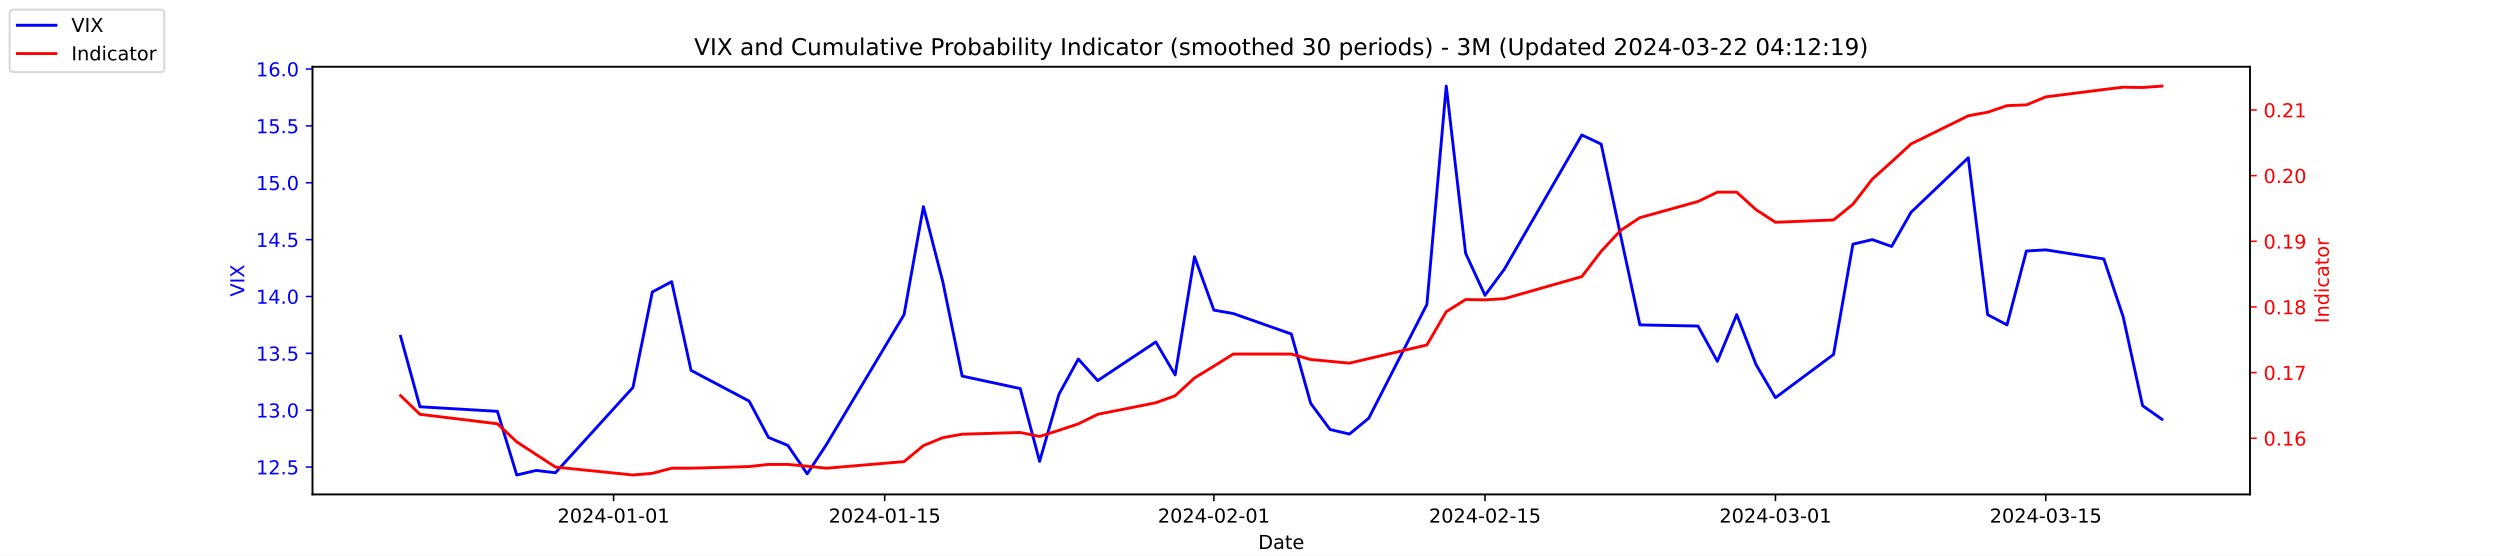
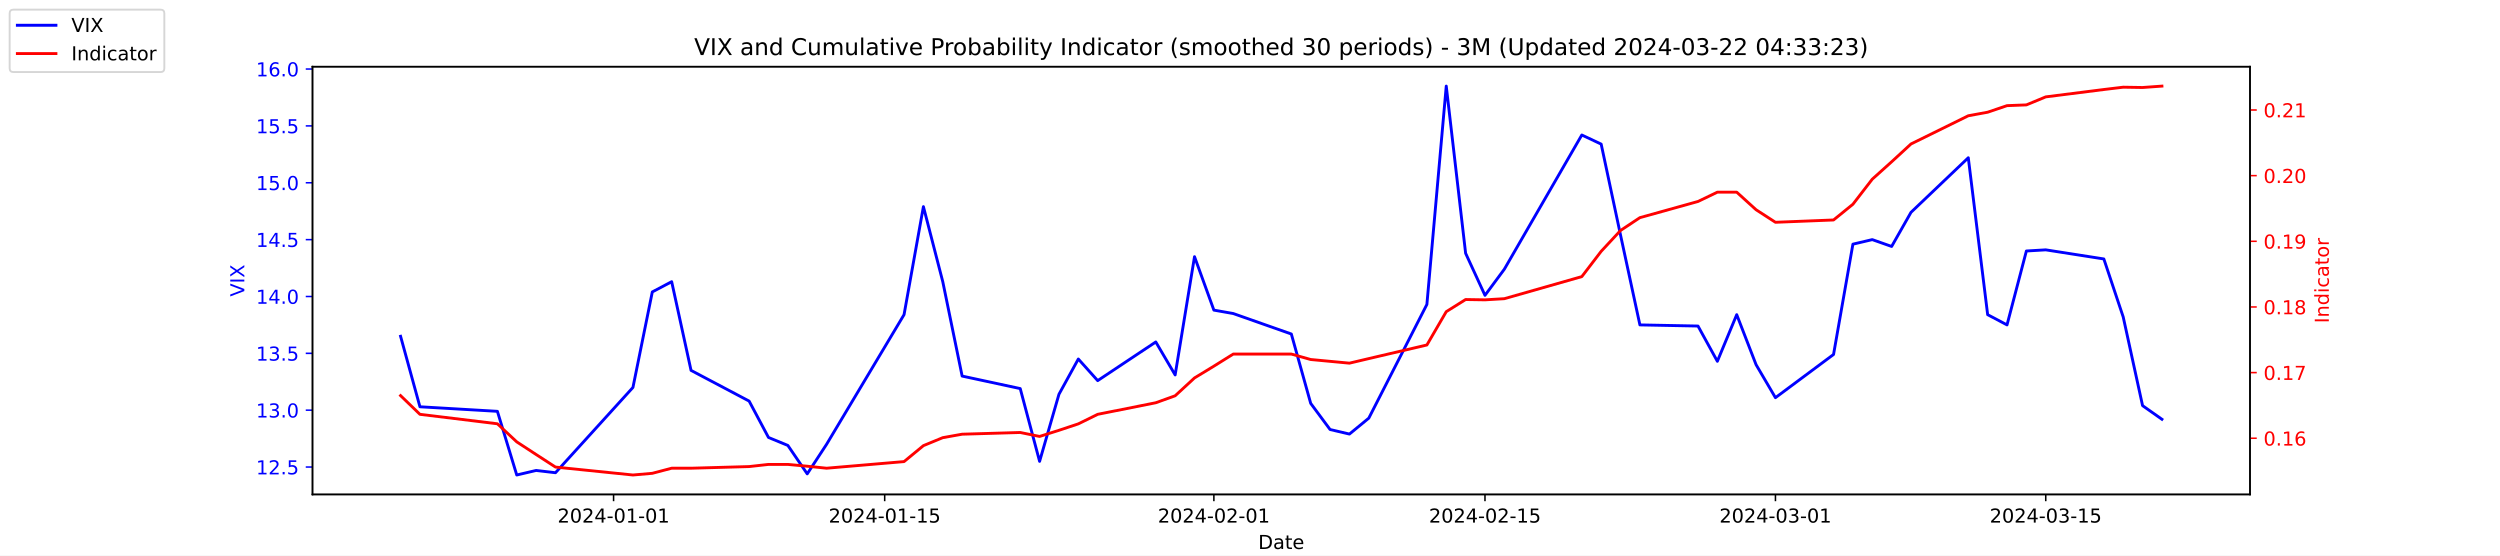
<svg xmlns="http://www.w3.org/2000/svg" xmlns:xlink="http://www.w3.org/1999/xlink" width="1296pt" height="288pt" viewBox="0 0 1296 288" version="1.1">
  <defs>
    <style type="text/css">*{stroke-linejoin: round; stroke-linecap: butt}</style>
  </defs>
  <g id="figure_1">
    <g id="patch_1">
      <path d="M 0 288  L 1296 288  L 1296 0  L 0 0  z " style="fill: #ffffff" />
    </g>
    <g id="axes_1">
      <g id="patch_2">
        <path d="M 162 256.32  L 1166.4 256.32  L 1166.4 34.56  L 162 34.56  z " style="fill: #ffffff" />
      </g>
      <g id="matplotlib.axis_1">
        <g id="xtick_1">
          <g id="line2d_1">
            <defs>
-               <path id="md9d40d26e7" d="M 0 0  L 0 3.5  " style="stroke: #000000; stroke-width: 0.8" />
+               <path id="m92f148f22b" d="M 0 0  L 0 3.5  " style="stroke: #000000; stroke-width: 0.8" />
            </defs>
            <g>
-               <use xlink:href="#md9d40d26e7" x="318.079" y="256.32" style="stroke: #000000; stroke-width: 0.8" />
+               <use xlink:href="#m92f148f22b" x="318.079" y="256.32" style="stroke: #000000; stroke-width: 0.8" />
            </g>
          </g>
          <g id="text_1">
            <g transform="translate(289.0209 270.9184) scale(0.1 -0.1)">
              <defs>
                <path id="DejaVuSans-32" d="M 1228 531  L 3431 531  L 3431 0  L 469 0  L 469 531  Q 828 903 1448 1529  Q 2069 2156 2228 2338  Q 2531 2678 2651 2914  Q 2772 3150 2772 3378  Q 2772 3750 2511 3984  Q 2250 4219 1831 4219  Q 1534 4219 1204 4116  Q 875 4013 500 3803  L 500 4441  Q 881 4594 1212 4672  Q 1544 4750 1819 4750  Q 2544 4750 2975 4387  Q 3406 4025 3406 3419  Q 3406 3131 3298 2873  Q 3191 2616 2906 2266  Q 2828 2175 2409 1742  Q 1991 1309 1228 531  z " transform="scale(0.015625)" />
                <path id="DejaVuSans-30" d="M 2034 4250  Q 1547 4250 1301 3770  Q 1056 3291 1056 2328  Q 1056 1369 1301 889  Q 1547 409 2034 409  Q 2525 409 2770 889  Q 3016 1369 3016 2328  Q 3016 3291 2770 3770  Q 2525 4250 2034 4250  z M 2034 4750  Q 2819 4750 3233 4129  Q 3647 3509 3647 2328  Q 3647 1150 3233 529  Q 2819 -91 2034 -91  Q 1250 -91 836 529  Q 422 1150 422 2328  Q 422 3509 836 4129  Q 1250 4750 2034 4750  z " transform="scale(0.015625)" />
                <path id="DejaVuSans-34" d="M 2419 4116  L 825 1625  L 2419 1625  L 2419 4116  z M 2253 4666  L 3047 4666  L 3047 1625  L 3713 1625  L 3713 1100  L 3047 1100  L 3047 0  L 2419 0  L 2419 1100  L 313 1100  L 313 1709  L 2253 4666  z " transform="scale(0.015625)" />
                <path id="DejaVuSans-2d" d="M 313 2009  L 1997 2009  L 1997 1497  L 313 1497  L 313 2009  z " transform="scale(0.015625)" />
                <path id="DejaVuSans-31" d="M 794 531  L 1825 531  L 1825 4091  L 703 3866  L 703 4441  L 1819 4666  L 2450 4666  L 2450 531  L 3481 531  L 3481 0  L 794 0  L 794 531  z " transform="scale(0.015625)" />
              </defs>
              <use xlink:href="#DejaVuSans-32" />
              <use xlink:href="#DejaVuSans-30" x="63.623" />
              <use xlink:href="#DejaVuSans-32" x="127.246" />
              <use xlink:href="#DejaVuSans-34" x="190.869" />
              <use xlink:href="#DejaVuSans-2d" x="254.492" />
              <use xlink:href="#DejaVuSans-30" x="290.576" />
              <use xlink:href="#DejaVuSans-31" x="354.199" />
              <use xlink:href="#DejaVuSans-2d" x="417.822" />
              <use xlink:href="#DejaVuSans-30" x="453.906" />
              <use xlink:href="#DejaVuSans-31" x="517.529" />
            </g>
          </g>
        </g>
        <g id="xtick_2">
          <g id="line2d_2">
            <g>
-               <use xlink:href="#md9d40d26e7" x="458.619" y="256.32" style="stroke: #000000; stroke-width: 0.8" />
+               <use xlink:href="#m92f148f22b" x="458.619" y="256.32" style="stroke: #000000; stroke-width: 0.8" />
            </g>
          </g>
          <g id="text_2">
            <g transform="translate(429.5608 270.9184) scale(0.1 -0.1)">
              <defs>
                <path id="DejaVuSans-35" d="M 691 4666  L 3169 4666  L 3169 4134  L 1269 4134  L 1269 2991  Q 1406 3038 1543 3061  Q 1681 3084 1819 3084  Q 2600 3084 3056 2656  Q 3513 2228 3513 1497  Q 3513 744 3044 326  Q 2575 -91 1722 -91  Q 1428 -91 1123 -41  Q 819 9 494 109  L 494 744  Q 775 591 1075 516  Q 1375 441 1709 441  Q 2250 441 2565 725  Q 2881 1009 2881 1497  Q 2881 1984 2565 2268  Q 2250 2553 1709 2553  Q 1456 2553 1204 2497  Q 953 2441 691 2322  L 691 4666  z " transform="scale(0.015625)" />
              </defs>
              <use xlink:href="#DejaVuSans-32" />
              <use xlink:href="#DejaVuSans-30" x="63.623" />
              <use xlink:href="#DejaVuSans-32" x="127.246" />
              <use xlink:href="#DejaVuSans-34" x="190.869" />
              <use xlink:href="#DejaVuSans-2d" x="254.492" />
              <use xlink:href="#DejaVuSans-30" x="290.576" />
              <use xlink:href="#DejaVuSans-31" x="354.199" />
              <use xlink:href="#DejaVuSans-2d" x="417.822" />
              <use xlink:href="#DejaVuSans-31" x="453.906" />
              <use xlink:href="#DejaVuSans-35" x="517.529" />
            </g>
          </g>
        </g>
        <g id="xtick_3">
          <g id="line2d_3">
            <g>
-               <use xlink:href="#md9d40d26e7" x="629.274" y="256.32" style="stroke: #000000; stroke-width: 0.8" />
+               <use xlink:href="#m92f148f22b" x="629.274" y="256.32" style="stroke: #000000; stroke-width: 0.8" />
            </g>
          </g>
          <g id="text_3">
            <g transform="translate(600.2164 270.9184) scale(0.1 -0.1)">
              <use xlink:href="#DejaVuSans-32" />
              <use xlink:href="#DejaVuSans-30" x="63.623" />
              <use xlink:href="#DejaVuSans-32" x="127.246" />
              <use xlink:href="#DejaVuSans-34" x="190.869" />
              <use xlink:href="#DejaVuSans-2d" x="254.492" />
              <use xlink:href="#DejaVuSans-30" x="290.576" />
              <use xlink:href="#DejaVuSans-32" x="354.199" />
              <use xlink:href="#DejaVuSans-2d" x="417.822" />
              <use xlink:href="#DejaVuSans-30" x="453.906" />
              <use xlink:href="#DejaVuSans-31" x="517.529" />
            </g>
          </g>
        </g>
        <g id="xtick_4">
          <g id="line2d_4">
            <g>
-               <use xlink:href="#md9d40d26e7" x="769.814" y="256.32" style="stroke: #000000; stroke-width: 0.8" />
+               <use xlink:href="#m92f148f22b" x="769.814" y="256.32" style="stroke: #000000; stroke-width: 0.8" />
            </g>
          </g>
          <g id="text_4">
            <g transform="translate(740.7562 270.9184) scale(0.1 -0.1)">
              <use xlink:href="#DejaVuSans-32" />
              <use xlink:href="#DejaVuSans-30" x="63.623" />
              <use xlink:href="#DejaVuSans-32" x="127.246" />
              <use xlink:href="#DejaVuSans-34" x="190.869" />
              <use xlink:href="#DejaVuSans-2d" x="254.492" />
              <use xlink:href="#DejaVuSans-30" x="290.576" />
              <use xlink:href="#DejaVuSans-32" x="354.199" />
              <use xlink:href="#DejaVuSans-2d" x="417.822" />
              <use xlink:href="#DejaVuSans-31" x="453.906" />
              <use xlink:href="#DejaVuSans-35" x="517.529" />
            </g>
          </g>
        </g>
        <g id="xtick_5">
          <g id="line2d_5">
            <g>
-               <use xlink:href="#md9d40d26e7" x="920.392" y="256.32" style="stroke: #000000; stroke-width: 0.8" />
+               <use xlink:href="#m92f148f22b" x="920.392" y="256.32" style="stroke: #000000; stroke-width: 0.8" />
            </g>
          </g>
          <g id="text_5">
            <g transform="translate(891.3347 270.9184) scale(0.1 -0.1)">
              <defs>
                <path id="DejaVuSans-33" d="M 2597 2516  Q 3050 2419 3304 2112  Q 3559 1806 3559 1356  Q 3559 666 3084 287  Q 2609 -91 1734 -91  Q 1441 -91 1130 -33  Q 819 25 488 141  L 488 750  Q 750 597 1062 519  Q 1375 441 1716 441  Q 2309 441 2620 675  Q 2931 909 2931 1356  Q 2931 1769 2642 2001  Q 2353 2234 1838 2234  L 1294 2234  L 1294 2753  L 1863 2753  Q 2328 2753 2575 2939  Q 2822 3125 2822 3475  Q 2822 3834 2567 4026  Q 2313 4219 1838 4219  Q 1578 4219 1281 4162  Q 984 4106 628 3988  L 628 4550  Q 988 4650 1302 4700  Q 1616 4750 1894 4750  Q 2613 4750 3031 4423  Q 3450 4097 3450 3541  Q 3450 3153 3228 2886  Q 3006 2619 2597 2516  z " transform="scale(0.015625)" />
              </defs>
              <use xlink:href="#DejaVuSans-32" />
              <use xlink:href="#DejaVuSans-30" x="63.623" />
              <use xlink:href="#DejaVuSans-32" x="127.246" />
              <use xlink:href="#DejaVuSans-34" x="190.869" />
              <use xlink:href="#DejaVuSans-2d" x="254.492" />
              <use xlink:href="#DejaVuSans-30" x="290.576" />
              <use xlink:href="#DejaVuSans-33" x="354.199" />
              <use xlink:href="#DejaVuSans-2d" x="417.822" />
              <use xlink:href="#DejaVuSans-30" x="453.906" />
              <use xlink:href="#DejaVuSans-31" x="517.529" />
            </g>
          </g>
        </g>
        <g id="xtick_6">
          <g id="line2d_6">
            <g>
-               <use xlink:href="#md9d40d26e7" x="1060.514" y="256.32" style="stroke: #000000; stroke-width: 0.8" />
+               <use xlink:href="#m92f148f22b" x="1060.514" y="256.32" style="stroke: #000000; stroke-width: 0.8" />
            </g>
          </g>
          <g id="text_6">
            <g transform="translate(1031.456 270.9184) scale(0.1 -0.1)">
              <use xlink:href="#DejaVuSans-32" />
              <use xlink:href="#DejaVuSans-30" x="63.623" />
              <use xlink:href="#DejaVuSans-32" x="127.246" />
              <use xlink:href="#DejaVuSans-34" x="190.869" />
              <use xlink:href="#DejaVuSans-2d" x="254.492" />
              <use xlink:href="#DejaVuSans-30" x="290.576" />
              <use xlink:href="#DejaVuSans-33" x="354.199" />
              <use xlink:href="#DejaVuSans-2d" x="417.822" />
              <use xlink:href="#DejaVuSans-31" x="453.906" />
              <use xlink:href="#DejaVuSans-35" x="517.529" />
            </g>
          </g>
        </g>
        <g id="text_7">
          <g transform="translate(652.2492 284.5966) scale(0.1 -0.1)">
            <defs>
              <path id="DejaVuSans-44" d="M 1259 4147  L 1259 519  L 2022 519  Q 2988 519 3436 956  Q 3884 1394 3884 2338  Q 3884 3275 3436 3711  Q 2988 4147 2022 4147  L 1259 4147  z M 628 4666  L 1925 4666  Q 3281 4666 3915 4102  Q 4550 3538 4550 2338  Q 4550 1131 3912 565  Q 3275 0 1925 0  L 628 0  L 628 4666  z " transform="scale(0.015625)" />
              <path id="DejaVuSans-61" d="M 2194 1759  Q 1497 1759 1228 1600  Q 959 1441 959 1056  Q 959 750 1161 570  Q 1363 391 1709 391  Q 2188 391 2477 730  Q 2766 1069 2766 1631  L 2766 1759  L 2194 1759  z M 3341 1997  L 3341 0  L 2766 0  L 2766 531  Q 2569 213 2275 61  Q 1981 -91 1556 -91  Q 1019 -91 701 211  Q 384 513 384 1019  Q 384 1609 779 1909  Q 1175 2209 1959 2209  L 2766 2209  L 2766 2266  Q 2766 2663 2505 2880  Q 2244 3097 1772 3097  Q 1472 3097 1187 3025  Q 903 2953 641 2809  L 641 3341  Q 956 3463 1253 3523  Q 1550 3584 1831 3584  Q 2591 3584 2966 3190  Q 3341 2797 3341 1997  z " transform="scale(0.015625)" />
              <path id="DejaVuSans-74" d="M 1172 4494  L 1172 3500  L 2356 3500  L 2356 3053  L 1172 3053  L 1172 1153  Q 1172 725 1289 603  Q 1406 481 1766 481  L 2356 481  L 2356 0  L 1766 0  Q 1100 0 847 248  Q 594 497 594 1153  L 594 3053  L 172 3053  L 172 3500  L 594 3500  L 594 4494  L 1172 4494  z " transform="scale(0.015625)" />
              <path id="DejaVuSans-65" d="M 3597 1894  L 3597 1613  L 953 1613  Q 991 1019 1311 708  Q 1631 397 2203 397  Q 2534 397 2845 478  Q 3156 559 3463 722  L 3463 178  Q 3153 47 2828 -22  Q 2503 -91 2169 -91  Q 1331 -91 842 396  Q 353 884 353 1716  Q 353 2575 817 3079  Q 1281 3584 2069 3584  Q 2775 3584 3186 3129  Q 3597 2675 3597 1894  z M 3022 2063  Q 3016 2534 2758 2815  Q 2500 3097 2075 3097  Q 1594 3097 1305 2825  Q 1016 2553 972 2059  L 3022 2063  z " transform="scale(0.015625)" />
            </defs>
            <use xlink:href="#DejaVuSans-44" />
            <use xlink:href="#DejaVuSans-61" x="77.002" />
            <use xlink:href="#DejaVuSans-74" x="138.281" />
            <use xlink:href="#DejaVuSans-65" x="177.49" />
          </g>
        </g>
      </g>
      <g id="matplotlib.axis_2">
        <g id="ytick_1">
          <g id="line2d_7">
            <defs>
-               <path id="m1e17bdf625" d="M 0 0  L -3.5 0  " style="stroke: #0000ff; stroke-width: 0.8" />
+               <path id="mf2cf167873" d="M 0 0  L -3.5 0  " style="stroke: #0000ff; stroke-width: 0.8" />
            </defs>
            <g>
-               <use xlink:href="#m1e17bdf625" x="162" y="242.114" style="fill: #0000ff; stroke: #0000ff; stroke-width: 0.8" />
+               <use xlink:href="#mf2cf167873" x="162" y="242.114" style="fill: #0000ff; stroke: #0000ff; stroke-width: 0.8" />
            </g>
          </g>
          <g id="text_8">
            <g style="fill: #0000ff" transform="translate(132.7344 245.9129) scale(0.1 -0.1)">
              <defs>
                <path id="DejaVuSans-2e" d="M 684 794  L 1344 794  L 1344 0  L 684 0  L 684 794  z " transform="scale(0.015625)" />
              </defs>
              <use xlink:href="#DejaVuSans-31" />
              <use xlink:href="#DejaVuSans-32" x="63.623" />
              <use xlink:href="#DejaVuSans-2e" x="127.246" />
              <use xlink:href="#DejaVuSans-35" x="159.033" />
            </g>
          </g>
        </g>
        <g id="ytick_2">
          <g id="line2d_8">
            <g>
-               <use xlink:href="#m1e17bdf625" x="162" y="212.64" style="fill: #0000ff; stroke: #0000ff; stroke-width: 0.8" />
+               <use xlink:href="#mf2cf167873" x="162" y="212.64" style="fill: #0000ff; stroke: #0000ff; stroke-width: 0.8" />
            </g>
          </g>
          <g id="text_9">
            <g style="fill: #0000ff" transform="translate(132.7344 216.4392) scale(0.1 -0.1)">
              <use xlink:href="#DejaVuSans-31" />
              <use xlink:href="#DejaVuSans-33" x="63.623" />
              <use xlink:href="#DejaVuSans-2e" x="127.246" />
              <use xlink:href="#DejaVuSans-30" x="159.033" />
            </g>
          </g>
        </g>
        <g id="ytick_3">
          <g id="line2d_9">
            <g>
-               <use xlink:href="#m1e17bdf625" x="162" y="183.166" style="fill: #0000ff; stroke: #0000ff; stroke-width: 0.8" />
+               <use xlink:href="#mf2cf167873" x="162" y="183.166" style="fill: #0000ff; stroke: #0000ff; stroke-width: 0.8" />
            </g>
          </g>
          <g id="text_10">
            <g style="fill: #0000ff" transform="translate(132.7344 186.9656) scale(0.1 -0.1)">
              <use xlink:href="#DejaVuSans-31" />
              <use xlink:href="#DejaVuSans-33" x="63.623" />
              <use xlink:href="#DejaVuSans-2e" x="127.246" />
              <use xlink:href="#DejaVuSans-35" x="159.033" />
            </g>
          </g>
        </g>
        <g id="ytick_4">
          <g id="line2d_10">
            <g>
-               <use xlink:href="#m1e17bdf625" x="162" y="153.693" style="fill: #0000ff; stroke: #0000ff; stroke-width: 0.8" />
+               <use xlink:href="#mf2cf167873" x="162" y="153.693" style="fill: #0000ff; stroke: #0000ff; stroke-width: 0.8" />
            </g>
          </g>
          <g id="text_11">
            <g style="fill: #0000ff" transform="translate(132.7344 157.4919) scale(0.1 -0.1)">
              <use xlink:href="#DejaVuSans-31" />
              <use xlink:href="#DejaVuSans-34" x="63.623" />
              <use xlink:href="#DejaVuSans-2e" x="127.246" />
              <use xlink:href="#DejaVuSans-30" x="159.033" />
            </g>
          </g>
        </g>
        <g id="ytick_5">
          <g id="line2d_11">
            <g>
-               <use xlink:href="#m1e17bdf625" x="162" y="124.219" style="fill: #0000ff; stroke: #0000ff; stroke-width: 0.8" />
+               <use xlink:href="#mf2cf167873" x="162" y="124.219" style="fill: #0000ff; stroke: #0000ff; stroke-width: 0.8" />
            </g>
          </g>
          <g id="text_12">
            <g style="fill: #0000ff" transform="translate(132.7344 128.0182) scale(0.1 -0.1)">
              <use xlink:href="#DejaVuSans-31" />
              <use xlink:href="#DejaVuSans-34" x="63.623" />
              <use xlink:href="#DejaVuSans-2e" x="127.246" />
              <use xlink:href="#DejaVuSans-35" x="159.033" />
            </g>
          </g>
        </g>
        <g id="ytick_6">
          <g id="line2d_12">
            <g>
-               <use xlink:href="#m1e17bdf625" x="162" y="94.745" style="fill: #0000ff; stroke: #0000ff; stroke-width: 0.8" />
+               <use xlink:href="#mf2cf167873" x="162" y="94.745" style="fill: #0000ff; stroke: #0000ff; stroke-width: 0.8" />
            </g>
          </g>
          <g id="text_13">
            <g style="fill: #0000ff" transform="translate(132.7344 98.5445) scale(0.1 -0.1)">
              <use xlink:href="#DejaVuSans-31" />
              <use xlink:href="#DejaVuSans-35" x="63.623" />
              <use xlink:href="#DejaVuSans-2e" x="127.246" />
              <use xlink:href="#DejaVuSans-30" x="159.033" />
            </g>
          </g>
        </g>
        <g id="ytick_7">
          <g id="line2d_13">
            <g>
-               <use xlink:href="#m1e17bdf625" x="162" y="65.272" style="fill: #0000ff; stroke: #0000ff; stroke-width: 0.8" />
+               <use xlink:href="#mf2cf167873" x="162" y="65.272" style="fill: #0000ff; stroke: #0000ff; stroke-width: 0.8" />
            </g>
          </g>
          <g id="text_14">
            <g style="fill: #0000ff" transform="translate(132.7344 69.07082) scale(0.1 -0.1)">
              <use xlink:href="#DejaVuSans-31" />
              <use xlink:href="#DejaVuSans-35" x="63.623" />
              <use xlink:href="#DejaVuSans-2e" x="127.246" />
              <use xlink:href="#DejaVuSans-35" x="159.033" />
            </g>
          </g>
        </g>
        <g id="ytick_8">
          <g id="line2d_14">
            <g>
-               <use xlink:href="#m1e17bdf625" x="162" y="35.798" style="fill: #0000ff; stroke: #0000ff; stroke-width: 0.8" />
+               <use xlink:href="#mf2cf167873" x="162" y="35.798" style="fill: #0000ff; stroke: #0000ff; stroke-width: 0.8" />
            </g>
          </g>
          <g id="text_15">
            <g style="fill: #0000ff" transform="translate(132.7344 39.59714) scale(0.1 -0.1)">
              <defs>
                <path id="DejaVuSans-36" d="M 2113 2584  Q 1688 2584 1439 2293  Q 1191 2003 1191 1497  Q 1191 994 1439 701  Q 1688 409 2113 409  Q 2538 409 2786 701  Q 3034 994 3034 1497  Q 3034 2003 2786 2293  Q 2538 2584 2113 2584  z M 3366 4563  L 3366 3988  Q 3128 4100 2886 4159  Q 2644 4219 2406 4219  Q 1781 4219 1451 3797  Q 1122 3375 1075 2522  Q 1259 2794 1537 2939  Q 1816 3084 2150 3084  Q 2853 3084 3261 2657  Q 3669 2231 3669 1497  Q 3669 778 3244 343  Q 2819 -91 2113 -91  Q 1303 -91 875 529  Q 447 1150 447 2328  Q 447 3434 972 4092  Q 1497 4750 2381 4750  Q 2619 4750 2861 4703  Q 3103 4656 3366 4563  z " transform="scale(0.015625)" />
              </defs>
              <use xlink:href="#DejaVuSans-31" />
              <use xlink:href="#DejaVuSans-36" x="63.623" />
              <use xlink:href="#DejaVuSans-2e" x="127.246" />
              <use xlink:href="#DejaVuSans-30" x="159.033" />
            </g>
          </g>
        </g>
        <g id="text_16">
          <g style="fill: #0000ff" transform="translate(126.6547 153.7603) rotate(-90) scale(0.1 -0.1)">
            <defs>
              <path id="DejaVuSans-56" d="M 1831 0  L 50 4666  L 709 4666  L 2188 738  L 3669 4666  L 4325 4666  L 2547 0  L 1831 0  z " transform="scale(0.015625)" />
              <path id="DejaVuSans-49" d="M 628 4666  L 1259 4666  L 1259 0  L 628 0  L 628 4666  z " transform="scale(0.015625)" />
              <path id="DejaVuSans-58" d="M 403 4666  L 1081 4666  L 2241 2931  L 3406 4666  L 4084 4666  L 2584 2425  L 4184 0  L 3506 0  L 2194 1984  L 872 0  L 191 0  L 1856 2491  L 403 4666  z " transform="scale(0.015625)" />
            </defs>
            <use xlink:href="#DejaVuSans-56" />
            <use xlink:href="#DejaVuSans-49" x="68.408" />
            <use xlink:href="#DejaVuSans-58" x="97.9" />
          </g>
        </g>
      </g>
      <g id="line2d_15">
-         <path d="M 207.655 174.324  L 217.693 210.872  L 257.847 213.23  L 267.886 246.24  L 277.924 243.882  L 287.963 245.061  L 328.117 200.851  L 338.156 151.335  L 348.194 146.029  L 358.233 192.008  L 388.349 207.924  L 398.387 226.787  L 408.426 230.914  L 418.464 245.651  L 428.503 230.324  L 468.657 163.124  L 478.696 107.124  L 488.734 146.029  L 498.773 194.956  L 528.889 201.44  L 538.927 239.166  L 548.966 204.387  L 559.004 186.114  L 569.043 197.314  L 599.158 177.272  L 609.197 194.366  L 619.236 133.061  L 629.274 160.766  L 639.313 162.535  L 669.428 173.145  L 679.467 209.103  L 689.506 222.661  L 699.544 225.019  L 709.583 216.766  L 739.698 157.819  L 749.737 44.64  L 759.775 131.293  L 769.814 153.103  L 779.853 139.545  L 820.007 69.987  L 830.045 74.703  L 840.084 121.861  L 850.123 168.429  L 880.238 169.019  L 890.277 187.293  L 900.315 163.124  L 910.354 189.061  L 920.392 206.156  L 950.508 183.756  L 960.547 126.577  L 970.585 124.219  L 980.624 127.756  L 990.662 110.072  L 1020.36 81.777  L 1030.398 163.124  L 1040.437 168.429  L 1050.476 130.114  L 1060.514 129.524  L 1090.63 134.24  L 1100.668 164.303  L 1110.707 210.282  L 1120.745 217.356  " clip-path="url(#pb5dc23961d)" style="fill: none; stroke: #0000ff; stroke-width: 1.5; stroke-linecap: square" />
+         <path d="M 207.655 174.324  L 217.693 210.872  L 257.847 213.23  L 267.886 246.24  L 277.924 243.882  L 287.963 245.061  L 328.117 200.851  L 338.156 151.335  L 348.194 146.029  L 358.233 192.008  L 388.349 207.924  L 398.387 226.787  L 408.426 230.914  L 418.464 245.651  L 428.503 230.324  L 468.657 163.124  L 478.696 107.124  L 488.734 146.029  L 498.773 194.956  L 528.889 201.44  L 538.927 239.166  L 548.966 204.387  L 559.004 186.114  L 569.043 197.314  L 599.158 177.272  L 609.197 194.366  L 619.236 133.061  L 629.274 160.766  L 639.313 162.535  L 669.428 173.145  L 679.467 209.103  L 689.506 222.661  L 699.544 225.019  L 709.583 216.766  L 739.698 157.819  L 749.737 44.64  L 759.775 131.293  L 769.814 153.103  L 779.853 139.545  L 820.007 69.987  L 830.045 74.703  L 840.084 121.861  L 850.123 168.429  L 880.238 169.019  L 890.277 187.293  L 900.315 163.124  L 910.354 189.061  L 920.392 206.156  L 950.508 183.756  L 960.547 126.577  L 970.585 124.219  L 980.624 127.756  L 990.662 110.072  L 1020.36 81.777  L 1030.398 163.124  L 1040.437 168.429  L 1050.476 130.114  L 1060.514 129.524  L 1090.63 134.24  L 1100.668 164.303  L 1110.707 210.282  L 1120.745 217.356  " clip-path="url(#pae0c28e98e)" style="fill: none; stroke: #0000ff; stroke-width: 1.5; stroke-linecap: square" />
      </g>
      <g id="patch_3">
        <path d="M 162 256.32  L 162 34.56  " style="fill: none; stroke: #000000; stroke-width: 0.8; stroke-linejoin: miter; stroke-linecap: square" />
      </g>
      <g id="patch_4">
        <path d="M 1166.4 256.32  L 1166.4 34.56  " style="fill: none; stroke: #000000; stroke-width: 0.8; stroke-linejoin: miter; stroke-linecap: square" />
      </g>
      <g id="patch_5">
        <path d="M 162 256.32  L 1166.4 256.32  " style="fill: none; stroke: #000000; stroke-width: 0.8; stroke-linejoin: miter; stroke-linecap: square" />
      </g>
      <g id="patch_6">
        <path d="M 162 34.56  L 1166.4 34.56  " style="fill: none; stroke: #000000; stroke-width: 0.8; stroke-linejoin: miter; stroke-linecap: square" />
      </g>
    </g>
    <g id="axes_2">
      <g id="matplotlib.axis_3">
        <g id="ytick_9">
          <g id="line2d_16">
            <defs>
-               <path id="m233d27e86e" d="M 0 0  L 3.5 0  " style="stroke: #ff0000; stroke-width: 0.8" />
+               <path id="m6c82b391f4" d="M 0 0  L 3.5 0  " style="stroke: #ff0000; stroke-width: 0.8" />
            </defs>
            <g>
-               <use xlink:href="#m233d27e86e" x="1166.4" y="227.187" style="fill: #ff0000; stroke: #ff0000; stroke-width: 0.8" />
+               <use xlink:href="#m6c82b391f4" x="1166.4" y="227.187" style="fill: #ff0000; stroke: #ff0000; stroke-width: 0.8" />
            </g>
          </g>
          <g id="text_17">
            <g style="fill: #ff0000" transform="translate(1173.4 230.986) scale(0.1 -0.1)">
              <use xlink:href="#DejaVuSans-30" />
              <use xlink:href="#DejaVuSans-2e" x="63.623" />
              <use xlink:href="#DejaVuSans-31" x="95.41" />
              <use xlink:href="#DejaVuSans-36" x="159.033" />
            </g>
          </g>
        </g>
        <g id="ytick_10">
          <g id="line2d_17">
            <g>
-               <use xlink:href="#m233d27e86e" x="1166.4" y="193.154" style="fill: #ff0000; stroke: #ff0000; stroke-width: 0.8" />
+               <use xlink:href="#m6c82b391f4" x="1166.4" y="193.154" style="fill: #ff0000; stroke: #ff0000; stroke-width: 0.8" />
            </g>
          </g>
          <g id="text_18">
            <g style="fill: #ff0000" transform="translate(1173.4 196.9531) scale(0.1 -0.1)">
              <defs>
                <path id="DejaVuSans-37" d="M 525 4666  L 3525 4666  L 3525 4397  L 1831 0  L 1172 0  L 2766 4134  L 525 4134  L 525 4666  z " transform="scale(0.015625)" />
              </defs>
              <use xlink:href="#DejaVuSans-30" />
              <use xlink:href="#DejaVuSans-2e" x="63.623" />
              <use xlink:href="#DejaVuSans-31" x="95.41" />
              <use xlink:href="#DejaVuSans-37" x="159.033" />
            </g>
          </g>
        </g>
        <g id="ytick_11">
          <g id="line2d_18">
            <g>
-               <use xlink:href="#m233d27e86e" x="1166.4" y="159.121" style="fill: #ff0000; stroke: #ff0000; stroke-width: 0.8" />
+               <use xlink:href="#m6c82b391f4" x="1166.4" y="159.121" style="fill: #ff0000; stroke: #ff0000; stroke-width: 0.8" />
            </g>
          </g>
          <g id="text_19">
            <g style="fill: #ff0000" transform="translate(1173.4 162.9202) scale(0.1 -0.1)">
              <defs>
                <path id="DejaVuSans-38" d="M 2034 2216  Q 1584 2216 1326 1975  Q 1069 1734 1069 1313  Q 1069 891 1326 650  Q 1584 409 2034 409  Q 2484 409 2743 651  Q 3003 894 3003 1313  Q 3003 1734 2745 1975  Q 2488 2216 2034 2216  z M 1403 2484  Q 997 2584 770 2862  Q 544 3141 544 3541  Q 544 4100 942 4425  Q 1341 4750 2034 4750  Q 2731 4750 3128 4425  Q 3525 4100 3525 3541  Q 3525 3141 3298 2862  Q 3072 2584 2669 2484  Q 3125 2378 3379 2068  Q 3634 1759 3634 1313  Q 3634 634 3220 271  Q 2806 -91 2034 -91  Q 1263 -91 848 271  Q 434 634 434 1313  Q 434 1759 690 2068  Q 947 2378 1403 2484  z M 1172 3481  Q 1172 3119 1398 2916  Q 1625 2713 2034 2713  Q 2441 2713 2670 2916  Q 2900 3119 2900 3481  Q 2900 3844 2670 4047  Q 2441 4250 2034 4250  Q 1625 4250 1398 4047  Q 1172 3844 1172 3481  z " transform="scale(0.015625)" />
              </defs>
              <use xlink:href="#DejaVuSans-30" />
              <use xlink:href="#DejaVuSans-2e" x="63.623" />
              <use xlink:href="#DejaVuSans-31" x="95.41" />
              <use xlink:href="#DejaVuSans-38" x="159.033" />
            </g>
          </g>
        </g>
        <g id="ytick_12">
          <g id="line2d_19">
            <g>
-               <use xlink:href="#m233d27e86e" x="1166.4" y="125.088" style="fill: #ff0000; stroke: #ff0000; stroke-width: 0.8" />
+               <use xlink:href="#m6c82b391f4" x="1166.4" y="125.088" style="fill: #ff0000; stroke: #ff0000; stroke-width: 0.8" />
            </g>
          </g>
          <g id="text_20">
            <g style="fill: #ff0000" transform="translate(1173.4 128.8873) scale(0.1 -0.1)">
              <defs>
                <path id="DejaVuSans-39" d="M 703 97  L 703 672  Q 941 559 1184 500  Q 1428 441 1663 441  Q 2288 441 2617 861  Q 2947 1281 2994 2138  Q 2813 1869 2534 1725  Q 2256 1581 1919 1581  Q 1219 1581 811 2004  Q 403 2428 403 3163  Q 403 3881 828 4315  Q 1253 4750 1959 4750  Q 2769 4750 3195 4129  Q 3622 3509 3622 2328  Q 3622 1225 3098 567  Q 2575 -91 1691 -91  Q 1453 -91 1209 -44  Q 966 3 703 97  z M 1959 2075  Q 2384 2075 2632 2365  Q 2881 2656 2881 3163  Q 2881 3666 2632 3958  Q 2384 4250 1959 4250  Q 1534 4250 1286 3958  Q 1038 3666 1038 3163  Q 1038 2656 1286 2365  Q 1534 2075 1959 2075  z " transform="scale(0.015625)" />
              </defs>
              <use xlink:href="#DejaVuSans-30" />
              <use xlink:href="#DejaVuSans-2e" x="63.623" />
              <use xlink:href="#DejaVuSans-31" x="95.41" />
              <use xlink:href="#DejaVuSans-39" x="159.033" />
            </g>
          </g>
        </g>
        <g id="ytick_13">
          <g id="line2d_20">
            <g>
-               <use xlink:href="#m233d27e86e" x="1166.4" y="91.055" style="fill: #ff0000; stroke: #ff0000; stroke-width: 0.8" />
+               <use xlink:href="#m6c82b391f4" x="1166.4" y="91.055" style="fill: #ff0000; stroke: #ff0000; stroke-width: 0.8" />
            </g>
          </g>
          <g id="text_21">
            <g style="fill: #ff0000" transform="translate(1173.4 94.85438) scale(0.1 -0.1)">
              <use xlink:href="#DejaVuSans-30" />
              <use xlink:href="#DejaVuSans-2e" x="63.623" />
              <use xlink:href="#DejaVuSans-32" x="95.41" />
              <use xlink:href="#DejaVuSans-30" x="159.033" />
            </g>
          </g>
        </g>
        <g id="ytick_14">
          <g id="line2d_21">
            <g>
-               <use xlink:href="#m233d27e86e" x="1166.4" y="57.022" style="fill: #ff0000; stroke: #ff0000; stroke-width: 0.8" />
+               <use xlink:href="#m6c82b391f4" x="1166.4" y="57.022" style="fill: #ff0000; stroke: #ff0000; stroke-width: 0.8" />
            </g>
          </g>
          <g id="text_22">
            <g style="fill: #ff0000" transform="translate(1173.4 60.82148) scale(0.1 -0.1)">
              <use xlink:href="#DejaVuSans-30" />
              <use xlink:href="#DejaVuSans-2e" x="63.623" />
              <use xlink:href="#DejaVuSans-32" x="95.41" />
              <use xlink:href="#DejaVuSans-31" x="159.033" />
            </g>
          </g>
        </g>
        <g id="text_23">
          <g style="fill: #ff0000" transform="translate(1207.264 167.5353) rotate(-90) scale(0.1 -0.1)">
            <defs>
              <path id="DejaVuSans-6e" d="M 3513 2113  L 3513 0  L 2938 0  L 2938 2094  Q 2938 2591 2744 2837  Q 2550 3084 2163 3084  Q 1697 3084 1428 2787  Q 1159 2491 1159 1978  L 1159 0  L 581 0  L 581 3500  L 1159 3500  L 1159 2956  Q 1366 3272 1645 3428  Q 1925 3584 2291 3584  Q 2894 3584 3203 3211  Q 3513 2838 3513 2113  z " transform="scale(0.015625)" />
              <path id="DejaVuSans-64" d="M 2906 2969  L 2906 4863  L 3481 4863  L 3481 0  L 2906 0  L 2906 525  Q 2725 213 2448 61  Q 2172 -91 1784 -91  Q 1150 -91 751 415  Q 353 922 353 1747  Q 353 2572 751 3078  Q 1150 3584 1784 3584  Q 2172 3584 2448 3432  Q 2725 3281 2906 2969  z M 947 1747  Q 947 1113 1208 752  Q 1469 391 1925 391  Q 2381 391 2643 752  Q 2906 1113 2906 1747  Q 2906 2381 2643 2742  Q 2381 3103 1925 3103  Q 1469 3103 1208 2742  Q 947 2381 947 1747  z " transform="scale(0.015625)" />
              <path id="DejaVuSans-69" d="M 603 3500  L 1178 3500  L 1178 0  L 603 0  L 603 3500  z M 603 4863  L 1178 4863  L 1178 4134  L 603 4134  L 603 4863  z " transform="scale(0.015625)" />
              <path id="DejaVuSans-63" d="M 3122 3366  L 3122 2828  Q 2878 2963 2633 3030  Q 2388 3097 2138 3097  Q 1578 3097 1268 2742  Q 959 2388 959 1747  Q 959 1106 1268 751  Q 1578 397 2138 397  Q 2388 397 2633 464  Q 2878 531 3122 666  L 3122 134  Q 2881 22 2623 -34  Q 2366 -91 2075 -91  Q 1284 -91 818 406  Q 353 903 353 1747  Q 353 2603 823 3093  Q 1294 3584 2113 3584  Q 2378 3584 2631 3529  Q 2884 3475 3122 3366  z " transform="scale(0.015625)" />
              <path id="DejaVuSans-6f" d="M 1959 3097  Q 1497 3097 1228 2736  Q 959 2375 959 1747  Q 959 1119 1226 758  Q 1494 397 1959 397  Q 2419 397 2687 759  Q 2956 1122 2956 1747  Q 2956 2369 2687 2733  Q 2419 3097 1959 3097  z M 1959 3584  Q 2709 3584 3137 3096  Q 3566 2609 3566 1747  Q 3566 888 3137 398  Q 2709 -91 1959 -91  Q 1206 -91 779 398  Q 353 888 353 1747  Q 353 2609 779 3096  Q 1206 3584 1959 3584  z " transform="scale(0.015625)" />
              <path id="DejaVuSans-72" d="M 2631 2963  Q 2534 3019 2420 3045  Q 2306 3072 2169 3072  Q 1681 3072 1420 2755  Q 1159 2438 1159 1844  L 1159 0  L 581 0  L 581 3500  L 1159 3500  L 1159 2956  Q 1341 3275 1631 3429  Q 1922 3584 2338 3584  Q 2397 3584 2469 3576  Q 2541 3569 2628 3553  L 2631 2963  z " transform="scale(0.015625)" />
            </defs>
            <use xlink:href="#DejaVuSans-49" />
            <use xlink:href="#DejaVuSans-6e" x="29.492" />
            <use xlink:href="#DejaVuSans-64" x="92.871" />
            <use xlink:href="#DejaVuSans-69" x="156.348" />
            <use xlink:href="#DejaVuSans-63" x="184.131" />
            <use xlink:href="#DejaVuSans-61" x="239.111" />
            <use xlink:href="#DejaVuSans-74" x="300.391" />
            <use xlink:href="#DejaVuSans-6f" x="339.6" />
            <use xlink:href="#DejaVuSans-72" x="400.781" />
          </g>
        </g>
      </g>
      <g id="line2d_22">
-         <path d="M 207.655 205.086  L 217.693 214.786  L 257.847 219.689  L 267.886 229.063  L 277.924 235.619  L 287.963 242.129  L 328.117 246.24  L 338.156 245.366  L 348.194 242.721  L 358.233 242.721  L 388.349 241.87  L 398.387 240.753  L 408.426 240.753  L 418.464 241.684  L 428.503 242.721  L 468.657 239.293  L 478.696 231.023  L 488.734 226.886  L 498.773 225.089  L 528.889 224.204  L 538.927 226.249  L 548.966 223.074  L 559.004 219.73  L 569.043 214.786  L 599.158 208.783  L 609.197 205.173  L 619.236 195.916  L 629.274 189.814  L 639.313 183.549  L 669.428 183.549  L 679.467 186.37  L 689.506 187.318  L 699.544 188.263  L 709.583 185.894  L 739.698 178.839  L 749.737 161.564  L 759.775 155.274  L 769.814 155.436  L 779.853 154.842  L 820.007 143.395  L 830.045 130.285  L 840.084 119.479  L 850.123 112.831  L 880.238 104.448  L 890.277 99.626  L 900.315 99.626  L 910.354 108.736  L 920.392 115.233  L 950.508 114.035  L 960.547 105.885  L 970.585 92.883  L 980.624 83.868  L 990.662 74.632  L 1020.36 60.013  L 1030.398 58.172  L 1040.437 54.768  L 1050.476 54.379  L 1060.514 50.221  L 1090.63 46.405  L 1100.668 45.203  L 1110.707 45.363  L 1120.745 44.64  " clip-path="url(#pb5dc23961d)" style="fill: none; stroke: #ff0000; stroke-width: 1.5; stroke-linecap: square" />
+         <path d="M 207.655 205.086  L 217.693 214.786  L 257.847 219.689  L 267.886 229.063  L 277.924 235.619  L 287.963 242.129  L 328.117 246.24  L 338.156 245.366  L 348.194 242.721  L 358.233 242.721  L 388.349 241.87  L 398.387 240.753  L 408.426 240.753  L 418.464 241.684  L 428.503 242.721  L 468.657 239.293  L 478.696 231.023  L 488.734 226.886  L 498.773 225.089  L 528.889 224.204  L 538.927 226.249  L 548.966 223.074  L 559.004 219.73  L 569.043 214.786  L 599.158 208.783  L 609.197 205.173  L 619.236 195.916  L 629.274 189.814  L 639.313 183.549  L 669.428 183.549  L 679.467 186.37  L 689.506 187.318  L 699.544 188.263  L 709.583 185.894  L 739.698 178.839  L 749.737 161.564  L 759.775 155.274  L 769.814 155.436  L 779.853 154.842  L 820.007 143.395  L 830.045 130.285  L 840.084 119.479  L 850.123 112.831  L 880.238 104.448  L 890.277 99.626  L 900.315 99.626  L 910.354 108.736  L 920.392 115.233  L 950.508 114.035  L 960.547 105.885  L 970.585 92.883  L 980.624 83.868  L 990.662 74.632  L 1020.36 60.013  L 1030.398 58.172  L 1040.437 54.768  L 1050.476 54.379  L 1060.514 50.221  L 1090.63 46.405  L 1100.668 45.203  L 1110.707 45.363  L 1120.745 44.64  " clip-path="url(#pae0c28e98e)" style="fill: none; stroke: #ff0000; stroke-width: 1.5; stroke-linecap: square" />
      </g>
      <g id="patch_7">
        <path d="M 162 256.32  L 162 34.56  " style="fill: none; stroke: #000000; stroke-width: 0.8; stroke-linejoin: miter; stroke-linecap: square" />
      </g>
      <g id="patch_8">
        <path d="M 1166.4 256.32  L 1166.4 34.56  " style="fill: none; stroke: #000000; stroke-width: 0.8; stroke-linejoin: miter; stroke-linecap: square" />
      </g>
      <g id="patch_9">
        <path d="M 162 256.32  L 1166.4 256.32  " style="fill: none; stroke: #000000; stroke-width: 0.8; stroke-linejoin: miter; stroke-linecap: square" />
      </g>
      <g id="patch_10">
        <path d="M 162 34.56  L 1166.4 34.56  " style="fill: none; stroke: #000000; stroke-width: 0.8; stroke-linejoin: miter; stroke-linecap: square" />
      </g>
      <g id="text_24">
        <g transform="translate(359.8481 28.56) scale(0.12 -0.12)">
          <defs>
            <path id="DejaVuSans-20" transform="scale(0.015625)" />
            <path id="DejaVuSans-43" d="M 4122 4306  L 4122 3641  Q 3803 3938 3442 4084  Q 3081 4231 2675 4231  Q 1875 4231 1450 3742  Q 1025 3253 1025 2328  Q 1025 1406 1450 917  Q 1875 428 2675 428  Q 3081 428 3442 575  Q 3803 722 4122 1019  L 4122 359  Q 3791 134 3420 21  Q 3050 -91 2638 -91  Q 1578 -91 968 557  Q 359 1206 359 2328  Q 359 3453 968 4101  Q 1578 4750 2638 4750  Q 3056 4750 3426 4639  Q 3797 4528 4122 4306  z " transform="scale(0.015625)" />
            <path id="DejaVuSans-75" d="M 544 1381  L 544 3500  L 1119 3500  L 1119 1403  Q 1119 906 1312 657  Q 1506 409 1894 409  Q 2359 409 2629 706  Q 2900 1003 2900 1516  L 2900 3500  L 3475 3500  L 3475 0  L 2900 0  L 2900 538  Q 2691 219 2414 64  Q 2138 -91 1772 -91  Q 1169 -91 856 284  Q 544 659 544 1381  z M 1991 3584  L 1991 3584  z " transform="scale(0.015625)" />
            <path id="DejaVuSans-6d" d="M 3328 2828  Q 3544 3216 3844 3400  Q 4144 3584 4550 3584  Q 5097 3584 5394 3201  Q 5691 2819 5691 2113  L 5691 0  L 5113 0  L 5113 2094  Q 5113 2597 4934 2840  Q 4756 3084 4391 3084  Q 3944 3084 3684 2787  Q 3425 2491 3425 1978  L 3425 0  L 2847 0  L 2847 2094  Q 2847 2600 2669 2842  Q 2491 3084 2119 3084  Q 1678 3084 1418 2786  Q 1159 2488 1159 1978  L 1159 0  L 581 0  L 581 3500  L 1159 3500  L 1159 2956  Q 1356 3278 1631 3431  Q 1906 3584 2284 3584  Q 2666 3584 2933 3390  Q 3200 3197 3328 2828  z " transform="scale(0.015625)" />
            <path id="DejaVuSans-6c" d="M 603 4863  L 1178 4863  L 1178 0  L 603 0  L 603 4863  z " transform="scale(0.015625)" />
            <path id="DejaVuSans-76" d="M 191 3500  L 800 3500  L 1894 563  L 2988 3500  L 3597 3500  L 2284 0  L 1503 0  L 191 3500  z " transform="scale(0.015625)" />
            <path id="DejaVuSans-50" d="M 1259 4147  L 1259 2394  L 2053 2394  Q 2494 2394 2734 2622  Q 2975 2850 2975 3272  Q 2975 3691 2734 3919  Q 2494 4147 2053 4147  L 1259 4147  z M 628 4666  L 2053 4666  Q 2838 4666 3239 4311  Q 3641 3956 3641 3272  Q 3641 2581 3239 2228  Q 2838 1875 2053 1875  L 1259 1875  L 1259 0  L 628 0  L 628 4666  z " transform="scale(0.015625)" />
            <path id="DejaVuSans-62" d="M 3116 1747  Q 3116 2381 2855 2742  Q 2594 3103 2138 3103  Q 1681 3103 1420 2742  Q 1159 2381 1159 1747  Q 1159 1113 1420 752  Q 1681 391 2138 391  Q 2594 391 2855 752  Q 3116 1113 3116 1747  z M 1159 2969  Q 1341 3281 1617 3432  Q 1894 3584 2278 3584  Q 2916 3584 3314 3078  Q 3713 2572 3713 1747  Q 3713 922 3314 415  Q 2916 -91 2278 -91  Q 1894 -91 1617 61  Q 1341 213 1159 525  L 1159 0  L 581 0  L 581 4863  L 1159 4863  L 1159 2969  z " transform="scale(0.015625)" />
            <path id="DejaVuSans-79" d="M 2059 -325  Q 1816 -950 1584 -1140  Q 1353 -1331 966 -1331  L 506 -1331  L 506 -850  L 844 -850  Q 1081 -850 1212 -737  Q 1344 -625 1503 -206  L 1606 56  L 191 3500  L 800 3500  L 1894 763  L 2988 3500  L 3597 3500  L 2059 -325  z " transform="scale(0.015625)" />
            <path id="DejaVuSans-28" d="M 1984 4856  Q 1566 4138 1362 3434  Q 1159 2731 1159 2009  Q 1159 1288 1364 580  Q 1569 -128 1984 -844  L 1484 -844  Q 1016 -109 783 600  Q 550 1309 550 2009  Q 550 2706 781 3412  Q 1013 4119 1484 4856  L 1984 4856  z " transform="scale(0.015625)" />
            <path id="DejaVuSans-73" d="M 2834 3397  L 2834 2853  Q 2591 2978 2328 3040  Q 2066 3103 1784 3103  Q 1356 3103 1142 2972  Q 928 2841 928 2578  Q 928 2378 1081 2264  Q 1234 2150 1697 2047  L 1894 2003  Q 2506 1872 2764 1633  Q 3022 1394 3022 966  Q 3022 478 2636 193  Q 2250 -91 1575 -91  Q 1294 -91 989 -36  Q 684 19 347 128  L 347 722  Q 666 556 975 473  Q 1284 391 1588 391  Q 1994 391 2212 530  Q 2431 669 2431 922  Q 2431 1156 2273 1281  Q 2116 1406 1581 1522  L 1381 1569  Q 847 1681 609 1914  Q 372 2147 372 2553  Q 372 3047 722 3315  Q 1072 3584 1716 3584  Q 2034 3584 2315 3537  Q 2597 3491 2834 3397  z " transform="scale(0.015625)" />
            <path id="DejaVuSans-68" d="M 3513 2113  L 3513 0  L 2938 0  L 2938 2094  Q 2938 2591 2744 2837  Q 2550 3084 2163 3084  Q 1697 3084 1428 2787  Q 1159 2491 1159 1978  L 1159 0  L 581 0  L 581 4863  L 1159 4863  L 1159 2956  Q 1366 3272 1645 3428  Q 1925 3584 2291 3584  Q 2894 3584 3203 3211  Q 3513 2838 3513 2113  z " transform="scale(0.015625)" />
            <path id="DejaVuSans-70" d="M 1159 525  L 1159 -1331  L 581 -1331  L 581 3500  L 1159 3500  L 1159 2969  Q 1341 3281 1617 3432  Q 1894 3584 2278 3584  Q 2916 3584 3314 3078  Q 3713 2572 3713 1747  Q 3713 922 3314 415  Q 2916 -91 2278 -91  Q 1894 -91 1617 61  Q 1341 213 1159 525  z M 3116 1747  Q 3116 2381 2855 2742  Q 2594 3103 2138 3103  Q 1681 3103 1420 2742  Q 1159 2381 1159 1747  Q 1159 1113 1420 752  Q 1681 391 2138 391  Q 2594 391 2855 752  Q 3116 1113 3116 1747  z " transform="scale(0.015625)" />
            <path id="DejaVuSans-29" d="M 513 4856  L 1013 4856  Q 1481 4119 1714 3412  Q 1947 2706 1947 2009  Q 1947 1309 1714 600  Q 1481 -109 1013 -844  L 513 -844  Q 928 -128 1133 580  Q 1338 1288 1338 2009  Q 1338 2731 1133 3434  Q 928 4138 513 4856  z " transform="scale(0.015625)" />
            <path id="DejaVuSans-4d" d="M 628 4666  L 1569 4666  L 2759 1491  L 3956 4666  L 4897 4666  L 4897 0  L 4281 0  L 4281 4097  L 3078 897  L 2444 897  L 1241 4097  L 1241 0  L 628 0  L 628 4666  z " transform="scale(0.015625)" />
            <path id="DejaVuSans-55" d="M 556 4666  L 1191 4666  L 1191 1831  Q 1191 1081 1462 751  Q 1734 422 2344 422  Q 2950 422 3222 751  Q 3494 1081 3494 1831  L 3494 4666  L 4128 4666  L 4128 1753  Q 4128 841 3676 375  Q 3225 -91 2344 -91  Q 1459 -91 1007 375  Q 556 841 556 1753  L 556 4666  z " transform="scale(0.015625)" />
            <path id="DejaVuSans-3a" d="M 750 794  L 1409 794  L 1409 0  L 750 0  L 750 794  z M 750 3309  L 1409 3309  L 1409 2516  L 750 2516  L 750 3309  z " transform="scale(0.015625)" />
          </defs>
          <use xlink:href="#DejaVuSans-56" />
          <use xlink:href="#DejaVuSans-49" x="68.408" />
          <use xlink:href="#DejaVuSans-58" x="97.9" />
          <use xlink:href="#DejaVuSans-20" x="166.406" />
          <use xlink:href="#DejaVuSans-61" x="198.193" />
          <use xlink:href="#DejaVuSans-6e" x="259.473" />
          <use xlink:href="#DejaVuSans-64" x="322.852" />
          <use xlink:href="#DejaVuSans-20" x="386.328" />
          <use xlink:href="#DejaVuSans-43" x="418.115" />
          <use xlink:href="#DejaVuSans-75" x="487.939" />
          <use xlink:href="#DejaVuSans-6d" x="551.318" />
          <use xlink:href="#DejaVuSans-75" x="648.73" />
          <use xlink:href="#DejaVuSans-6c" x="712.109" />
          <use xlink:href="#DejaVuSans-61" x="739.893" />
          <use xlink:href="#DejaVuSans-74" x="801.172" />
          <use xlink:href="#DejaVuSans-69" x="840.381" />
          <use xlink:href="#DejaVuSans-76" x="868.164" />
          <use xlink:href="#DejaVuSans-65" x="927.344" />
          <use xlink:href="#DejaVuSans-20" x="988.867" />
          <use xlink:href="#DejaVuSans-50" x="1020.654" />
          <use xlink:href="#DejaVuSans-72" x="1079.207" />
          <use xlink:href="#DejaVuSans-6f" x="1118.07" />
          <use xlink:href="#DejaVuSans-62" x="1179.252" />
          <use xlink:href="#DejaVuSans-61" x="1242.729" />
          <use xlink:href="#DejaVuSans-62" x="1304.008" />
          <use xlink:href="#DejaVuSans-69" x="1367.484" />
          <use xlink:href="#DejaVuSans-6c" x="1395.268" />
          <use xlink:href="#DejaVuSans-69" x="1423.051" />
          <use xlink:href="#DejaVuSans-74" x="1450.834" />
          <use xlink:href="#DejaVuSans-79" x="1490.043" />
          <use xlink:href="#DejaVuSans-20" x="1549.223" />
          <use xlink:href="#DejaVuSans-49" x="1581.01" />
          <use xlink:href="#DejaVuSans-6e" x="1610.502" />
          <use xlink:href="#DejaVuSans-64" x="1673.881" />
          <use xlink:href="#DejaVuSans-69" x="1737.357" />
          <use xlink:href="#DejaVuSans-63" x="1765.141" />
          <use xlink:href="#DejaVuSans-61" x="1820.121" />
          <use xlink:href="#DejaVuSans-74" x="1881.4" />
          <use xlink:href="#DejaVuSans-6f" x="1920.609" />
          <use xlink:href="#DejaVuSans-72" x="1981.791" />
          <use xlink:href="#DejaVuSans-20" x="2022.904" />
          <use xlink:href="#DejaVuSans-28" x="2054.691" />
          <use xlink:href="#DejaVuSans-73" x="2093.705" />
          <use xlink:href="#DejaVuSans-6d" x="2145.805" />
          <use xlink:href="#DejaVuSans-6f" x="2243.217" />
          <use xlink:href="#DejaVuSans-6f" x="2304.398" />
          <use xlink:href="#DejaVuSans-74" x="2365.58" />
          <use xlink:href="#DejaVuSans-68" x="2404.789" />
          <use xlink:href="#DejaVuSans-65" x="2468.168" />
          <use xlink:href="#DejaVuSans-64" x="2529.691" />
          <use xlink:href="#DejaVuSans-20" x="2593.168" />
          <use xlink:href="#DejaVuSans-33" x="2624.955" />
          <use xlink:href="#DejaVuSans-30" x="2688.578" />
          <use xlink:href="#DejaVuSans-20" x="2752.201" />
          <use xlink:href="#DejaVuSans-70" x="2783.988" />
          <use xlink:href="#DejaVuSans-65" x="2847.465" />
          <use xlink:href="#DejaVuSans-72" x="2908.988" />
          <use xlink:href="#DejaVuSans-69" x="2950.102" />
          <use xlink:href="#DejaVuSans-6f" x="2977.885" />
          <use xlink:href="#DejaVuSans-64" x="3039.066" />
          <use xlink:href="#DejaVuSans-73" x="3102.543" />
          <use xlink:href="#DejaVuSans-29" x="3154.643" />
          <use xlink:href="#DejaVuSans-20" x="3193.656" />
          <use xlink:href="#DejaVuSans-2d" x="3225.443" />
          <use xlink:href="#DejaVuSans-20" x="3261.527" />
          <use xlink:href="#DejaVuSans-33" x="3293.314" />
          <use xlink:href="#DejaVuSans-4d" x="3356.938" />
          <use xlink:href="#DejaVuSans-20" x="3443.217" />
          <use xlink:href="#DejaVuSans-28" x="3475.004" />
          <use xlink:href="#DejaVuSans-55" x="3514.018" />
          <use xlink:href="#DejaVuSans-70" x="3587.211" />
          <use xlink:href="#DejaVuSans-64" x="3650.688" />
          <use xlink:href="#DejaVuSans-61" x="3714.164" />
          <use xlink:href="#DejaVuSans-74" x="3775.443" />
          <use xlink:href="#DejaVuSans-65" x="3814.652" />
          <use xlink:href="#DejaVuSans-64" x="3876.176" />
          <use xlink:href="#DejaVuSans-20" x="3939.652" />
          <use xlink:href="#DejaVuSans-32" x="3971.439" />
          <use xlink:href="#DejaVuSans-30" x="4035.062" />
          <use xlink:href="#DejaVuSans-32" x="4098.686" />
          <use xlink:href="#DejaVuSans-34" x="4162.309" />
          <use xlink:href="#DejaVuSans-2d" x="4225.932" />
          <use xlink:href="#DejaVuSans-30" x="4262.016" />
          <use xlink:href="#DejaVuSans-33" x="4325.639" />
          <use xlink:href="#DejaVuSans-2d" x="4389.262" />
          <use xlink:href="#DejaVuSans-32" x="4425.346" />
          <use xlink:href="#DejaVuSans-32" x="4488.969" />
          <use xlink:href="#DejaVuSans-20" x="4552.592" />
          <use xlink:href="#DejaVuSans-30" x="4584.379" />
          <use xlink:href="#DejaVuSans-34" x="4648.002" />
          <use xlink:href="#DejaVuSans-3a" x="4711.625" />
-           <use xlink:href="#DejaVuSans-31" x="4745.316" />
-           <use xlink:href="#DejaVuSans-32" x="4808.939" />
+           <use xlink:href="#DejaVuSans-33" x="4745.316" />
+           <use xlink:href="#DejaVuSans-33" x="4808.939" />
          <use xlink:href="#DejaVuSans-3a" x="4872.562" />
-           <use xlink:href="#DejaVuSans-31" x="4906.254" />
-           <use xlink:href="#DejaVuSans-39" x="4969.877" />
+           <use xlink:href="#DejaVuSans-32" x="4906.254" />
+           <use xlink:href="#DejaVuSans-33" x="4969.877" />
          <use xlink:href="#DejaVuSans-29" x="5033.5" />
        </g>
      </g>
    </g>
    <g id="legend_1">
      <g id="patch_11">
        <path d="M 7 37.356  L 83.191 37.356  Q 85.191 37.356 85.191 35.356  L 85.191 7  Q 85.191 5 83.191 5  L 7 5  Q 5 5 5 7  L 5 35.356  Q 5 37.356 7 37.356  z " style="fill: #ffffff; opacity: 0.8; stroke: #cccccc; stroke-linejoin: miter" />
      </g>
      <g id="line2d_23">
        <path d="M 9 13.098  L 19 13.098  L 29 13.098  " style="fill: none; stroke: #0000ff; stroke-width: 1.5; stroke-linecap: square" />
      </g>
      <g id="text_25">
        <g transform="translate(37 16.59844) scale(0.1 -0.1)">
          <use xlink:href="#DejaVuSans-56" />
          <use xlink:href="#DejaVuSans-49" x="68.408" />
          <use xlink:href="#DejaVuSans-58" x="97.9" />
        </g>
      </g>
      <g id="line2d_24">
        <path d="M 9 27.777  L 19 27.777  L 29 27.777  " style="fill: none; stroke: #ff0000; stroke-width: 1.5; stroke-linecap: square" />
      </g>
      <g id="text_26">
        <g transform="translate(37 31.27656) scale(0.1 -0.1)">
          <use xlink:href="#DejaVuSans-49" />
          <use xlink:href="#DejaVuSans-6e" x="29.492" />
          <use xlink:href="#DejaVuSans-64" x="92.871" />
          <use xlink:href="#DejaVuSans-69" x="156.348" />
          <use xlink:href="#DejaVuSans-63" x="184.131" />
          <use xlink:href="#DejaVuSans-61" x="239.111" />
          <use xlink:href="#DejaVuSans-74" x="300.391" />
          <use xlink:href="#DejaVuSans-6f" x="339.6" />
          <use xlink:href="#DejaVuSans-72" x="400.781" />
        </g>
      </g>
    </g>
  </g>
  <defs>
-     <clipPath id="pb5dc23961d">
+     <clipPath id="pae0c28e98e">
      <rect x="162" y="34.56" width="1004.4" height="221.76" />
    </clipPath>
  </defs>
</svg>
